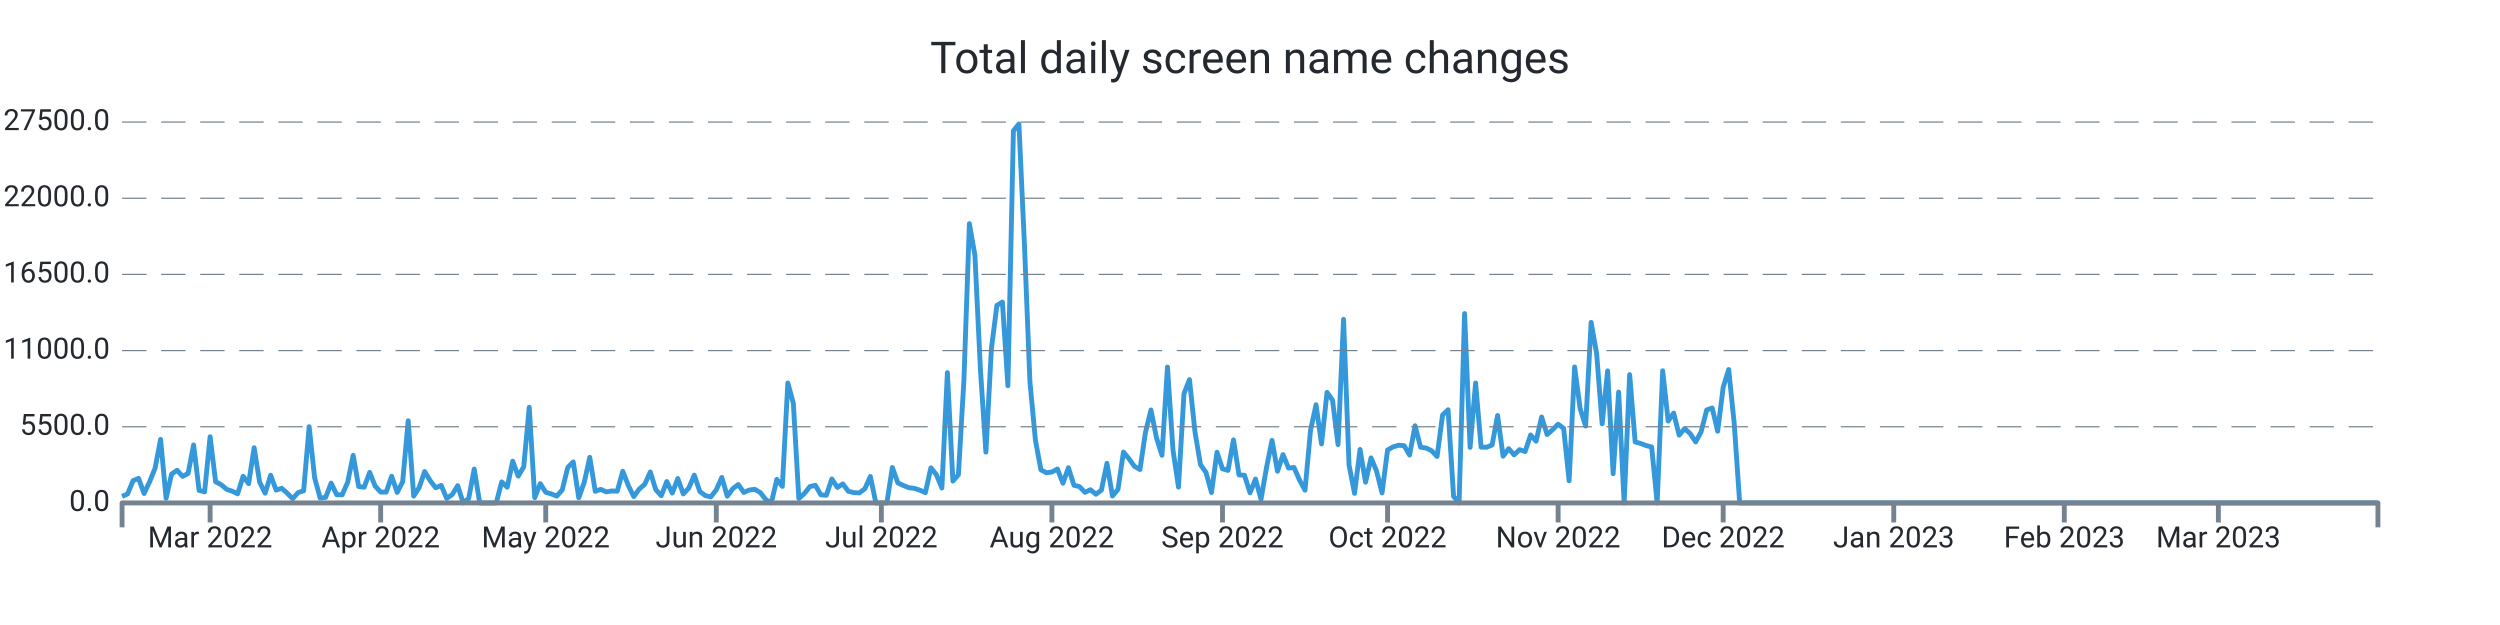
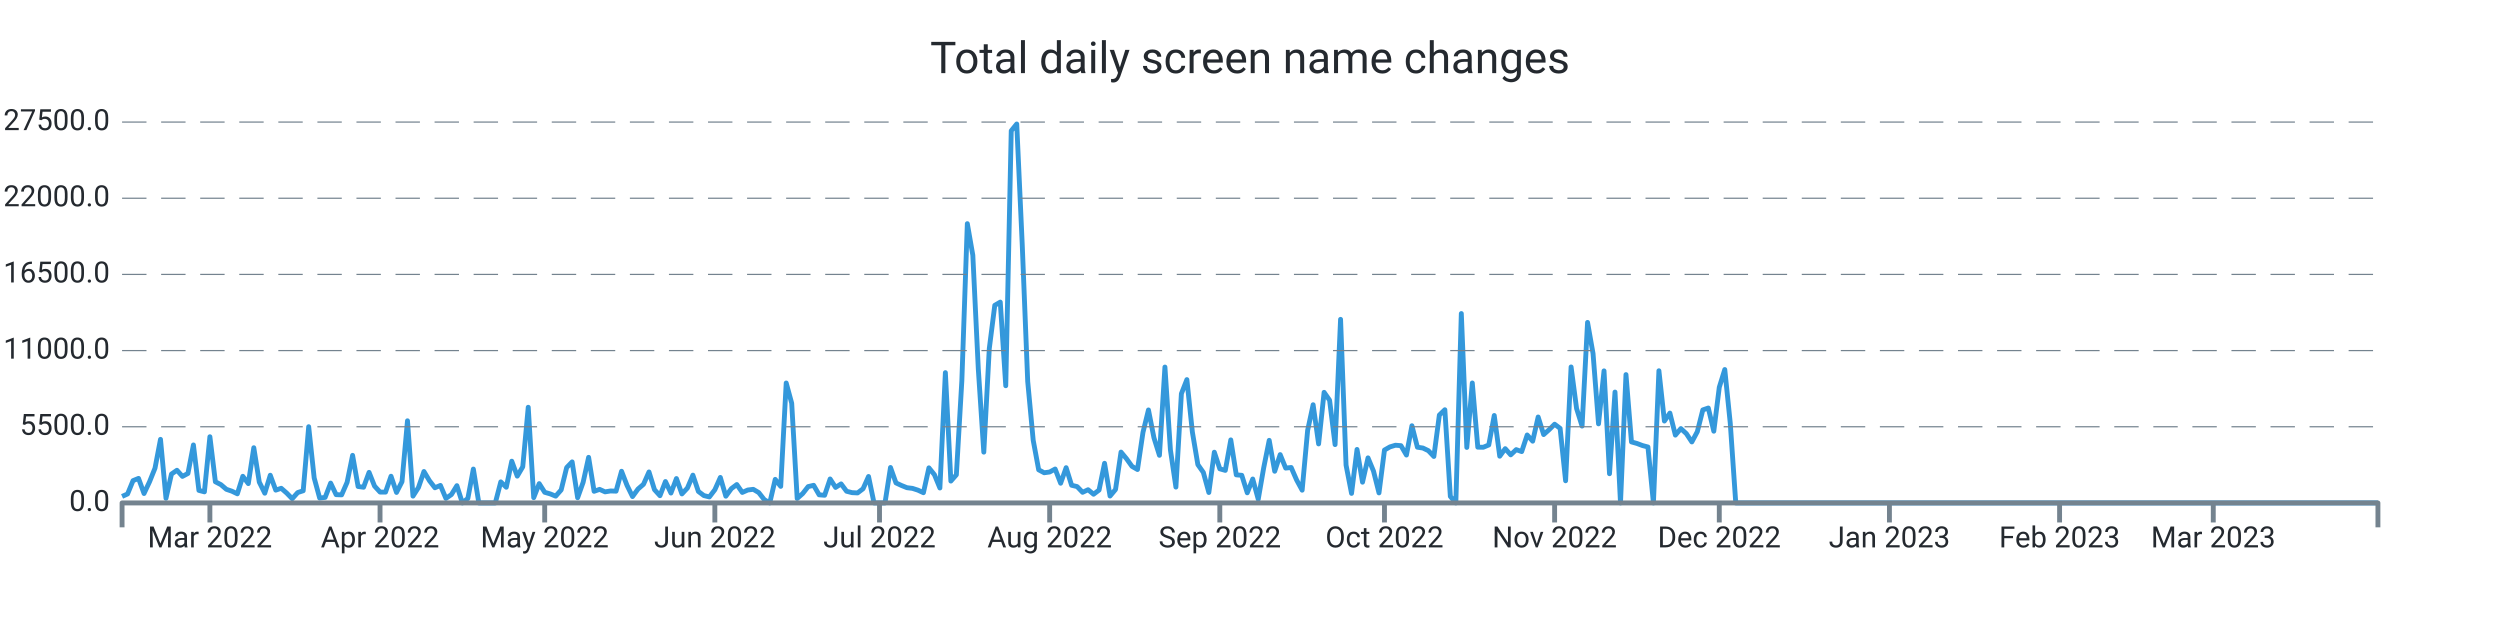
<svg xmlns="http://www.w3.org/2000/svg" width="1024.0" height="256.0" viewBox="0 0 1024.0 256.0" preserveAspectRatio="xMidYMid meet">
-   <path stroke="#3498db" stroke-linejoin="round" d="M 50.0 203.339 L 50 203.339L 52.254 202.33L 54.507 196.867L 56.761 195.948L 59.015 202.143L 61.268 197.355L 63.522 191.761L 65.776 179.962L 68.029 204.094L 70.283 194.172L 72.537 192.618L 74.79 195.125L 77.044 193.928L 79.298 182.248L 81.551 200.866L 83.805 201.456L 86.059 178.89L 88.312 197.338L 90.566 198.501L 92.82 200.418L 95.073 201.184L 97.327 202.267L 99.58 195.091L 101.834 198.081L 104.088 183.389L 106.341 197.474L 108.595 202.018L 110.849 194.66L 113.102 200.753L 115.356 200.004L 117.61 201.972L 119.863 204.275L 122.117 201.745L 124.371 201.014L 126.624 174.783L 128.878 195.761L 131.132 204.003L 133.385 203.731L 135.639 197.877L 137.893 202.608L 140.146 202.693L 142.4 197.559L 144.654 186.514L 146.907 199.266L 149.161 199.573L 151.415 193.48L 153.668 199.108L 155.922 201.547L 158.176 201.57L 160.429 195.069L 162.683 201.7L 164.937 197.287L 167.19 172.355L 169.444 203.209L 171.698 199.675L 173.951 193.129L 176.205 196.89L 178.459 199.788L 180.712 198.83L 182.966 204.134L 185.22 202.579L 187.473 198.926L 189.727 206L 191.98 204.128L 194.234 192.125L 196.488 206L 198.741 206L 200.995 206L 203.249 206L 205.502 197.372L 207.756 199.578L 210.01 188.902L 212.263 195.029L 214.517 191.206L 216.771 166.813L 219.024 203.839L 221.278 198.092L 223.532 201.643L 225.785 202.296L 228.039 203.22L 230.293 200.668L 232.546 191.512L 234.8 189.186L 237.054 203.867L 239.307 197.565L 241.561 187.325L 243.815 201.235L 246.068 200.446L 248.322 201.462L 250.576 201.099L 252.829 201.178L 255.083 193.026L 257.337 198.807L 259.59 203.391L 261.844 200.305L 264.098 198.359L 266.351 193.31L 268.605 200.566L 270.859 203.039L 273.112 197.23L 275.366 201.955L 277.62 196.016L 279.873 202.307L 282.127 199.913L 284.38 194.621L 286.634 201.292L 288.888 202.988L 291.141 203.544L 293.395 200.605L 295.649 195.562L 297.902 203.243L 300.156 200.157L 302.41 198.467L 304.663 201.7L 306.917 200.707L 309.171 200.429L 311.424 201.768L 313.678 204.644L 315.932 206L 318.185 196.356L 320.439 199.215L 322.693 156.874L 324.946 165.151L 327.2 204.173L 329.454 202.177L 331.707 199.312L 333.961 198.784L 336.215 202.676L 338.468 202.857L 340.722 196.186L 342.976 199.647L 345.229 198.206L 347.483 201.218L 349.737 201.791L 351.99 201.904L 354.244 200.197L 356.498 195.171L 358.751 206L 361.005 206L 363.259 206L 365.512 191.483L 367.766 197.797L 370.02 198.852L 372.273 199.76L 374.527 200.038L 376.78 200.764L 379.034 201.808L 381.288 191.631L 383.541 194.411L 385.795 199.885L 388.049 152.631L 390.302 197.048L 392.556 194.473L 394.81 155.904L 397.063 91.609L 399.317 104.538L 401.571 151.179L 403.824 185.198L 406.078 142.766L 408.332 125.067L 410.585 123.745L 412.839 157.997L 415.093 53.568L 417.346 50.789L 419.6 100.022L 421.854 156.245L 424.107 180.32L 426.361 192.437L 428.615 193.639L 430.868 193.333L 433.122 192.113L 435.376 197.933L 437.629 191.563L 439.883 198.767L 442.137 199.301L 444.39 201.649L 446.644 200.588L 448.898 202.438L 451.151 200.73L 453.405 189.77L 455.659 203.175L 457.912 200.486L 460.166 185.181L 462.42 187.887L 464.673 191.018L 466.927 192.317L 469.18 177.097L 471.434 167.913L 473.688 179.31L 475.941 186.497L 478.195 150.345L 480.449 184.273L 482.702 199.51L 484.956 161.248L 487.21 155.49L 489.463 176.961L 491.717 190.309L 493.971 193.509L 496.224 201.728L 498.478 185.226L 500.732 192.034L 502.985 192.669L 505.239 180.183L 507.493 194.501L 509.746 194.683L 512 201.853L 514.254 196.203L 516.507 204.491L 518.761 191.557L 521.015 180.365L 523.268 193.026L 525.522 186.208L 527.776 191.727L 530.029 191.483L 532.283 196.634L 534.537 200.781L 536.79 176.269L 539.044 165.78L 541.298 181.829L 543.551 160.698L 545.805 163.931L 548.059 182.106L 550.312 130.808L 552.566 190.496L 554.82 202.091L 557.073 184.092L 559.327 197.502L 561.58 187.541L 563.834 192.953L 566.088 201.887L 568.341 184.336L 570.595 183.048L 572.849 182.367L 575.102 182.543L 577.356 186.389L 579.61 174.386L 581.863 183.179L 584.117 183.513L 586.371 184.602L 588.624 186.968L 590.878 170.001L 593.132 167.834L 595.385 203.322L 597.639 206L 599.893 128.431L 602.146 183.264L 604.4 156.869L 606.654 183.156L 608.907 183.201L 611.161 182.26L 613.415 170.188L 615.668 186.866L 617.922 183.774L 620.176 186.299L 622.429 184.171L 624.683 184.966L 626.937 178.17L 629.19 180.705L 631.444 170.801L 633.698 177.994L 635.951 175.991L 638.205 173.756L 640.459 175.458L 642.712 196.918L 644.966 150.305L 647.22 167.34L 649.473 174.522L 651.727 132.056L 653.98 144.831L 656.234 173.609L 658.488 151.911L 660.741 194.036L 662.995 160.595L 665.249 206L 667.502 153.437L 669.756 181.012L 672.01 181.641L 674.263 182.492L 676.517 183.088L 678.771 206L 681.024 151.865L 683.278 172.457L 685.532 169.207L 687.785 178.221L 690.039 175.543L 692.293 177.614L 694.546 181.017L 696.8 176.808L 699.054 167.896L 701.307 167.125L 703.561 176.621L 705.815 158.633L 708.068 151.36L 710.322 173.353L 712.576 206L 714.829 206L 717.083 206L 719.337 206L 721.59 206L 723.844 206L 726.098 206L 728.351 206L 730.605 206L 732.859 206L 735.112 206L 737.366 206L 739.62 206L 741.873 206L 744.127 206L 746.38 206L 748.634 206L 750.888 206L 753.141 206L 755.395 206L 757.649 206L 759.902 206L 762.156 206L 764.41 206L 766.663 206L 768.917 206L 771.171 206L 773.424 206L 775.678 206L 777.932 206L 780.185 206L 782.439 206L 784.693 206L 786.946 206L 789.2 206L 791.454 206L 793.707 206L 795.961 206L 798.215 206L 800.468 206L 802.722 206L 804.976 206L 807.229 206L 809.483 206L 811.737 206L 813.99 206L 816.244 206L 818.498 206L 820.751 206L 823.005 206L 825.259 206L 827.512 206L 829.766 206L 832.02 206L 834.273 206L 836.527 206L 838.78 206L 841.034 206L 843.288 206L 845.541 206L 847.795 206L 850.049 206L 852.302 206L 854.556 206L 856.81 206L 859.063 206L 861.317 206L 863.571 206L 865.824 206L 868.078 206L 870.332 206L 872.585 206L 874.839 206L 877.093 206L 879.346 206L 881.6 206L 883.854 206L 886.107 206L 888.361 206L 890.615 206L 892.868 206L 895.122 206L 897.376 206L 899.629 206L 901.883 206L 904.137 206L 906.39 206L 908.644 206L 910.898 206L 913.151 206L 915.405 206L 917.659 206L 919.912 206L 922.166 206L 924.42 206L 926.673 206L 928.927 206L 931.18 206L 933.434 206L 935.688 206L 937.941 206L 940.195 206L 942.449 206L 944.702 206L 946.956 206L 949.21 206L 951.463 206L 953.717 206L 955.971 206L 958.224 206L 960.478 206L 962.732 206L 964.985 206L 967.239 206L 969.493 206L 971.746 206L 974 206" stroke-width="2.0" fill="none" />
+   <path stroke="#3498db" stroke-linejoin="round" d="M 50.0 203.339 L 50 203.339L 52.248 202.33L 54.496 196.867L 56.745 195.948L 58.993 202.143L 61.241 197.355L 63.489 191.761L 65.737 179.962L 67.985 204.094L 70.234 194.172L 72.482 192.618L 74.73 195.125L 76.978 193.928L 79.226 182.248L 81.474 200.866L 83.723 201.456L 85.971 178.89L 88.219 197.338L 90.467 198.501L 92.715 200.418L 94.964 201.184L 97.212 202.267L 99.46 195.091L 101.708 198.081L 103.956 183.389L 106.204 197.474L 108.453 202.018L 110.701 194.66L 112.949 200.753L 115.197 200.004L 117.445 201.972L 119.693 204.275L 121.942 201.745L 124.19 201.014L 126.438 174.783L 128.686 195.761L 130.934 204.003L 133.182 203.731L 135.431 197.877L 137.679 202.608L 139.927 202.693L 142.175 197.559L 144.423 186.514L 146.672 199.266L 148.92 199.573L 151.168 193.48L 153.416 199.108L 155.664 201.547L 157.912 201.57L 160.161 195.069L 162.409 201.7L 164.657 197.287L 166.905 172.355L 169.153 203.209L 171.401 199.675L 173.65 193.129L 175.898 196.89L 178.146 199.788L 180.394 198.83L 182.642 204.134L 184.891 202.579L 187.139 198.926L 189.387 206L 191.635 204.128L 193.883 192.125L 196.131 206L 198.38 206L 200.628 206L 202.876 206L 205.124 197.372L 207.372 199.578L 209.62 188.902L 211.869 195.029L 214.117 191.206L 216.365 166.813L 218.613 203.839L 220.861 198.092L 223.109 201.643L 225.358 202.296L 227.606 203.22L 229.854 200.668L 232.102 191.512L 234.35 189.186L 236.599 203.867L 238.847 197.565L 241.095 187.325L 243.343 201.235L 245.591 200.446L 247.839 201.462L 250.088 201.099L 252.336 201.178L 254.584 193.026L 256.832 198.807L 259.08 203.391L 261.328 200.305L 263.577 198.359L 265.825 193.31L 268.073 200.566L 270.321 203.039L 272.569 197.23L 274.818 201.955L 277.066 196.016L 279.314 202.307L 281.562 199.913L 283.81 194.621L 286.058 201.292L 288.307 202.988L 290.555 203.544L 292.803 200.605L 295.051 195.562L 297.299 203.243L 299.547 200.157L 301.796 198.467L 304.044 201.7L 306.292 200.707L 308.54 200.429L 310.788 201.768L 313.036 204.644L 315.285 206L 317.533 196.356L 319.781 199.215L 322.029 156.874L 324.277 165.151L 326.526 204.173L 328.774 202.177L 331.022 199.312L 333.27 198.784L 335.518 202.676L 337.766 202.857L 340.015 196.186L 342.263 199.647L 344.511 198.206L 346.759 201.218L 349.007 201.791L 351.255 201.904L 353.504 200.197L 355.752 195.171L 358 206L 360.248 206L 362.496 206L 364.745 191.483L 366.993 197.797L 369.241 198.852L 371.489 199.76L 373.737 200.038L 375.985 200.764L 378.234 201.808L 380.482 191.631L 382.73 194.411L 384.978 199.885L 387.226 152.631L 389.474 197.048L 391.723 194.473L 393.971 155.904L 396.219 91.609L 398.467 104.538L 400.715 151.179L 402.964 185.198L 405.212 142.766L 407.46 125.067L 409.708 123.745L 411.956 157.997L 414.204 53.568L 416.453 50.789L 418.701 100.022L 420.949 156.245L 423.197 180.32L 425.445 192.437L 427.693 193.639L 429.942 193.333L 432.19 192.113L 434.438 197.933L 436.686 191.563L 438.934 198.767L 441.182 199.301L 443.431 201.649L 445.679 200.588L 447.927 202.438L 450.175 200.73L 452.423 189.77L 454.672 203.175L 456.92 200.486L 459.168 185.181L 461.416 187.887L 463.664 191.018L 465.912 192.317L 468.161 177.097L 470.409 167.913L 472.657 179.31L 474.905 186.497L 477.153 150.345L 479.401 184.273L 481.65 199.51L 483.898 161.248L 486.146 155.49L 488.394 176.961L 490.642 190.309L 492.891 193.509L 495.139 201.728L 497.387 185.226L 499.635 192.034L 501.883 192.669L 504.131 180.183L 506.38 194.501L 508.628 194.683L 510.876 201.853L 513.124 196.203L 515.372 204.491L 517.62 191.557L 519.869 180.365L 522.117 193.026L 524.365 186.208L 526.613 191.727L 528.861 191.483L 531.109 196.634L 533.358 200.781L 535.606 176.269L 537.854 165.78L 540.102 181.829L 542.35 160.698L 544.599 163.931L 546.847 182.106L 549.095 130.808L 551.343 190.496L 553.591 202.091L 555.839 184.092L 558.088 197.502L 560.336 187.541L 562.584 192.953L 564.832 201.887L 567.08 184.336L 569.328 183.048L 571.577 182.367L 573.825 182.543L 576.073 186.389L 578.321 174.386L 580.569 183.179L 582.818 183.513L 585.066 184.602L 587.314 186.968L 589.562 170.001L 591.81 167.834L 594.058 203.322L 596.307 206L 598.555 128.431L 600.803 183.264L 603.051 156.869L 605.299 183.156L 607.547 183.201L 609.796 182.26L 612.044 170.188L 614.292 186.866L 616.54 183.774L 618.788 186.299L 621.036 184.171L 623.285 184.966L 625.533 178.17L 627.781 180.705L 630.029 170.801L 632.277 177.994L 634.526 175.991L 636.774 173.756L 639.022 175.458L 641.27 196.918L 643.518 150.305L 645.766 167.34L 648.015 174.522L 650.263 132.056L 652.511 144.831L 654.759 173.609L 657.007 151.911L 659.255 194.036L 661.504 160.595L 663.752 206L 666 153.437L 668.248 181.012L 670.496 181.641L 672.745 182.492L 674.993 183.088L 677.241 206L 679.489 151.865L 681.737 172.457L 683.985 169.207L 686.234 178.221L 688.482 175.543L 690.73 177.614L 692.978 181.017L 695.226 176.808L 697.474 167.896L 699.723 167.125L 701.971 176.621L 704.219 158.633L 706.467 151.36L 708.715 173.353L 710.964 206L 713.212 206L 715.46 206L 717.708 206L 719.956 206L 722.204 206L 724.453 206L 726.701 206L 728.949 206L 731.197 206L 733.445 206L 735.693 206L 737.942 206L 740.19 206L 742.438 206L 744.686 206L 746.934 206L 749.182 206L 751.431 206L 753.679 206L 755.927 206L 758.175 206L 760.423 206L 762.672 206L 764.92 206L 767.168 206L 769.416 206L 771.664 206L 773.912 206L 776.161 206L 778.409 206L 780.657 206L 782.905 206L 785.153 206L 787.401 206L 789.65 206L 791.898 206L 794.146 206L 796.394 206L 798.642 206L 800.891 206L 803.139 206L 805.387 206L 807.635 206L 809.883 206L 812.131 206L 814.38 206L 816.628 206L 818.876 206L 821.124 206L 823.372 206L 825.62 206L 827.869 206L 830.117 206L 832.365 206L 834.613 206L 836.861 206L 839.109 206L 841.358 206L 843.606 206L 845.854 206L 848.102 206L 850.35 206L 852.599 206L 854.847 206L 857.095 206L 859.343 206L 861.591 206L 863.839 206L 866.088 206L 868.336 206L 870.584 206L 872.832 206L 875.08 206L 877.328 206L 879.577 206L 881.825 206L 884.073 206L 886.321 206L 888.569 206L 890.818 206L 893.066 206L 895.314 206L 897.562 206L 899.81 206L 902.058 206L 904.307 206L 906.555 206L 908.803 206L 911.051 206L 913.299 206L 915.547 206L 917.796 206L 920.044 206L 922.292 206L 924.54 206L 926.788 206L 929.036 206L 931.285 206L 933.533 206L 935.781 206L 938.029 206L 940.277 206L 942.526 206L 944.774 206L 947.022 206L 949.27 206L 951.518 206L 953.766 206L 956.015 206L 958.263 206L 960.511 206L 962.759 206L 965.007 206L 967.255 206L 969.504 206L 971.752 206L 974 206" stroke-width="2.0" fill="none" />
  <text x="45.0" font-family="-apple-system, system-ui, BlinkMacSystemFont, Roboto" y="50.0" dominant-baseline="middle" text-anchor="end" font-size="12" fill="#24292f">27500.0</text>
  <path stroke="#74838f" stroke-dasharray="10 6" stroke-width="0.5" d="M 50.0 50.0 L 974.0 50.0" />
  <text x="45.0" font-family="-apple-system, system-ui, BlinkMacSystemFont, Roboto" y="81.2" dominant-baseline="middle" text-anchor="end" font-size="12" fill="#24292f">22000.0</text>
  <path stroke="#74838f" stroke-dasharray="10 6" stroke-width="0.5" d="M 50.0 81.2 L 974.0 81.2" />
  <text x="45.0" font-family="-apple-system, system-ui, BlinkMacSystemFont, Roboto" y="112.4" dominant-baseline="middle" text-anchor="end" font-size="12" fill="#24292f">16500.0</text>
  <path stroke="#74838f" stroke-dasharray="10 6" stroke-width="0.5" d="M 50.0 112.4 L 974.0 112.4" />
  <text x="45.0" font-family="-apple-system, system-ui, BlinkMacSystemFont, Roboto" y="143.6" dominant-baseline="middle" text-anchor="end" font-size="12" fill="#24292f">11000.0</text>
  <path stroke="#74838f" stroke-dasharray="10 6" stroke-width="0.5" d="M 50.0 143.6 L 974.0 143.6" />
  <text x="45.0" font-family="-apple-system, system-ui, BlinkMacSystemFont, Roboto" y="174.8" dominant-baseline="middle" text-anchor="end" font-size="12" fill="#24292f">5500.0</text>
  <path stroke="#74838f" stroke-dasharray="10 6" stroke-width="0.5" d="M 50.0 174.8 L 974.0 174.8" />
  <text x="45.0" font-family="-apple-system, system-ui, BlinkMacSystemFont, Roboto" y="206.0" dominant-baseline="middle" text-anchor="end" font-size="12" fill="#24292f">0.0</text>
-   <path stroke="#74838f" stroke-width="2.0" d="M 86.059 206.0 L 86.059 214.0" />
-   <text x="86.059" font-family="-apple-system, system-ui, BlinkMacSystemFont, Roboto" y="216.0" dominant-baseline="hanging" text-anchor="middle" font-size="12" fill="#24292f">Mar 2022</text>
-   <path stroke="#74838f" stroke-width="2.0" d="M 155.922 206.0 L 155.922 214.0" />
-   <text x="155.922" font-family="-apple-system, system-ui, BlinkMacSystemFont, Roboto" y="216.0" dominant-baseline="hanging" text-anchor="middle" font-size="12" fill="#24292f">Apr 2022</text>
-   <path stroke="#74838f" stroke-width="2.0" d="M 223.532 206.0 L 223.532 214.0" />
-   <text x="223.532" font-family="-apple-system, system-ui, BlinkMacSystemFont, Roboto" y="216.0" dominant-baseline="hanging" text-anchor="middle" font-size="12" fill="#24292f">May 2022</text>
-   <path stroke="#74838f" stroke-width="2.0" d="M 293.395 206.0 L 293.395 214.0" />
-   <text x="293.395" font-family="-apple-system, system-ui, BlinkMacSystemFont, Roboto" y="216.0" dominant-baseline="hanging" text-anchor="middle" font-size="12" fill="#24292f">Jun 2022</text>
-   <path stroke="#74838f" stroke-width="2.0" d="M 361.005 206.0 L 361.005 214.0" />
-   <text x="361.005" font-family="-apple-system, system-ui, BlinkMacSystemFont, Roboto" y="216.0" dominant-baseline="hanging" text-anchor="middle" font-size="12" fill="#24292f">Jul 2022</text>
-   <path stroke="#74838f" stroke-width="2.0" d="M 430.868 206.0 L 430.868 214.0" />
-   <text x="430.868" font-family="-apple-system, system-ui, BlinkMacSystemFont, Roboto" y="216.0" dominant-baseline="hanging" text-anchor="middle" font-size="12" fill="#24292f">Aug 2022</text>
-   <path stroke="#74838f" stroke-width="2.0" d="M 500.732 206.0 L 500.732 214.0" />
-   <text x="500.732" font-family="-apple-system, system-ui, BlinkMacSystemFont, Roboto" y="216.0" dominant-baseline="hanging" text-anchor="middle" font-size="12" fill="#24292f">Sep 2022</text>
-   <path stroke="#74838f" stroke-width="2.0" d="M 568.341 206.0 L 568.341 214.0" />
-   <text x="568.341" font-family="-apple-system, system-ui, BlinkMacSystemFont, Roboto" y="216.0" dominant-baseline="hanging" text-anchor="middle" font-size="12" fill="#24292f">Oct 2022</text>
-   <path stroke="#74838f" stroke-width="2.0" d="M 638.205 206.0 L 638.205 214.0" />
-   <text x="638.205" font-family="-apple-system, system-ui, BlinkMacSystemFont, Roboto" y="216.0" dominant-baseline="hanging" text-anchor="middle" font-size="12" fill="#24292f">Nov 2022</text>
-   <path stroke="#74838f" stroke-width="2.0" d="M 705.815 206.0 L 705.815 214.0" />
-   <text x="705.815" font-family="-apple-system, system-ui, BlinkMacSystemFont, Roboto" y="216.0" dominant-baseline="hanging" text-anchor="middle" font-size="12" fill="#24292f">Dec 2022</text>
-   <path stroke="#74838f" stroke-width="2.0" d="M 775.678 206.0 L 775.678 214.0" />
-   <text x="775.678" font-family="-apple-system, system-ui, BlinkMacSystemFont, Roboto" y="216.0" dominant-baseline="hanging" text-anchor="middle" font-size="12" fill="#24292f">Jan 2023</text>
-   <path stroke="#74838f" stroke-width="2.0" d="M 845.541 206.0 L 845.541 214.0" />
-   <text x="845.541" font-family="-apple-system, system-ui, BlinkMacSystemFont, Roboto" y="216.0" dominant-baseline="hanging" text-anchor="middle" font-size="12" fill="#24292f">Feb 2023</text>
-   <path stroke="#74838f" stroke-width="2.0" d="M 908.644 206.0 L 908.644 214.0" />
-   <text x="908.644" font-family="-apple-system, system-ui, BlinkMacSystemFont, Roboto" y="216.0" dominant-baseline="hanging" text-anchor="middle" font-size="12" fill="#24292f">Mar 2023</text>
+   <path stroke="#74838f" stroke-width="2.0" d="M 85.971 206.0 L 85.971 214.0" />
+   <text x="85.971" font-family="-apple-system, system-ui, BlinkMacSystemFont, Roboto" y="216.0" dominant-baseline="hanging" text-anchor="middle" font-size="12" fill="#24292f">Mar 2022</text>
+   <path stroke="#74838f" stroke-width="2.0" d="M 155.664 206.0 L 155.664 214.0" />
+   <text x="155.664" font-family="-apple-system, system-ui, BlinkMacSystemFont, Roboto" y="216.0" dominant-baseline="hanging" text-anchor="middle" font-size="12" fill="#24292f">Apr 2022</text>
+   <path stroke="#74838f" stroke-width="2.0" d="M 223.109 206.0 L 223.109 214.0" />
+   <text x="223.109" font-family="-apple-system, system-ui, BlinkMacSystemFont, Roboto" y="216.0" dominant-baseline="hanging" text-anchor="middle" font-size="12" fill="#24292f">May 2022</text>
+   <path stroke="#74838f" stroke-width="2.0" d="M 292.803 206.0 L 292.803 214.0" />
+   <text x="292.803" font-family="-apple-system, system-ui, BlinkMacSystemFont, Roboto" y="216.0" dominant-baseline="hanging" text-anchor="middle" font-size="12" fill="#24292f">Jun 2022</text>
+   <path stroke="#74838f" stroke-width="2.0" d="M 360.248 206.0 L 360.248 214.0" />
+   <text x="360.248" font-family="-apple-system, system-ui, BlinkMacSystemFont, Roboto" y="216.0" dominant-baseline="hanging" text-anchor="middle" font-size="12" fill="#24292f">Jul 2022</text>
+   <path stroke="#74838f" stroke-width="2.0" d="M 429.942 206.0 L 429.942 214.0" />
+   <text x="429.942" font-family="-apple-system, system-ui, BlinkMacSystemFont, Roboto" y="216.0" dominant-baseline="hanging" text-anchor="middle" font-size="12" fill="#24292f">Aug 2022</text>
+   <path stroke="#74838f" stroke-width="2.0" d="M 499.635 206.0 L 499.635 214.0" />
+   <text x="499.635" font-family="-apple-system, system-ui, BlinkMacSystemFont, Roboto" y="216.0" dominant-baseline="hanging" text-anchor="middle" font-size="12" fill="#24292f">Sep 2022</text>
+   <path stroke="#74838f" stroke-width="2.0" d="M 567.08 206.0 L 567.08 214.0" />
+   <text x="567.08" font-family="-apple-system, system-ui, BlinkMacSystemFont, Roboto" y="216.0" dominant-baseline="hanging" text-anchor="middle" font-size="12" fill="#24292f">Oct 2022</text>
+   <path stroke="#74838f" stroke-width="2.0" d="M 636.774 206.0 L 636.774 214.0" />
+   <text x="636.774" font-family="-apple-system, system-ui, BlinkMacSystemFont, Roboto" y="216.0" dominant-baseline="hanging" text-anchor="middle" font-size="12" fill="#24292f">Nov 2022</text>
+   <path stroke="#74838f" stroke-width="2.0" d="M 704.219 206.0 L 704.219 214.0" />
+   <text x="704.219" font-family="-apple-system, system-ui, BlinkMacSystemFont, Roboto" y="216.0" dominant-baseline="hanging" text-anchor="middle" font-size="12" fill="#24292f">Dec 2022</text>
+   <path stroke="#74838f" stroke-width="2.0" d="M 773.912 206.0 L 773.912 214.0" />
+   <text x="773.912" font-family="-apple-system, system-ui, BlinkMacSystemFont, Roboto" y="216.0" dominant-baseline="hanging" text-anchor="middle" font-size="12" fill="#24292f">Jan 2023</text>
+   <path stroke="#74838f" stroke-width="2.0" d="M 843.606 206.0 L 843.606 214.0" />
+   <text x="843.606" font-family="-apple-system, system-ui, BlinkMacSystemFont, Roboto" y="216.0" dominant-baseline="hanging" text-anchor="middle" font-size="12" fill="#24292f">Feb 2023</text>
+   <path stroke="#74838f" stroke-width="2.0" d="M 906.555 206.0 L 906.555 214.0" />
+   <text x="906.555" font-family="-apple-system, system-ui, BlinkMacSystemFont, Roboto" y="216.0" dominant-baseline="hanging" text-anchor="middle" font-size="12" fill="#24292f">Mar 2023</text>
  <path stroke="#74838f" stroke-linejoin="round" stroke-width="2.0" d="M 50.0 216.0 L 50.0 206.0 L 974.0 206.0 L 974.0 216.0" fill="none" />
  <text x="512.0" y="25.0" font-family="-apple-system, system-ui, BlinkMacSystemFont, Roboto" dominant-baseline="middle" text-anchor="middle" font-size="18" fill="#24292f">Total daily screen name changes</text>
</svg>
